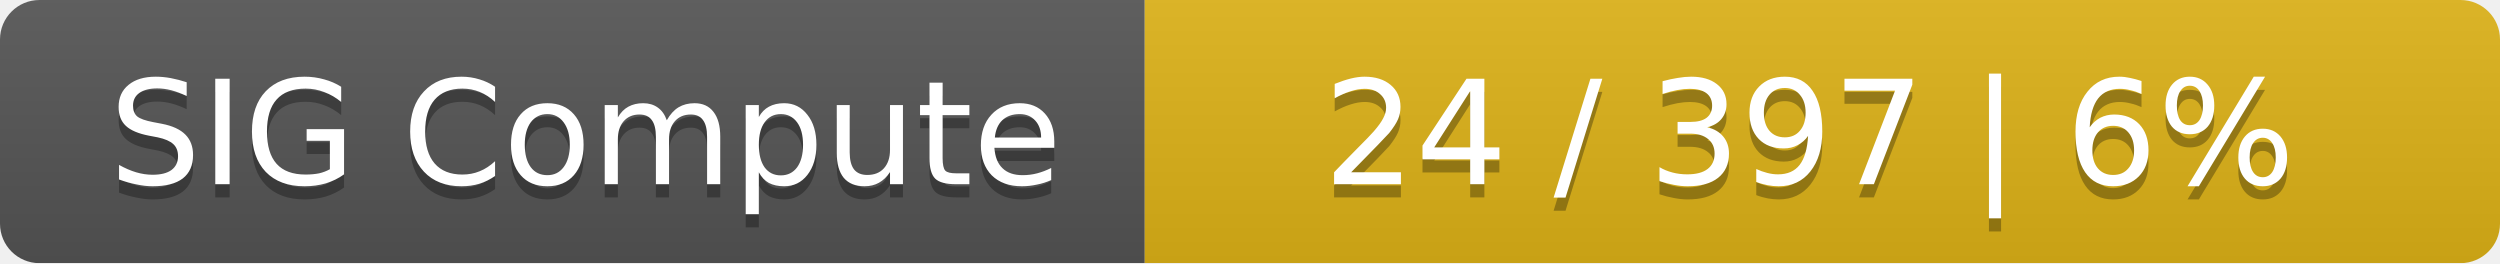
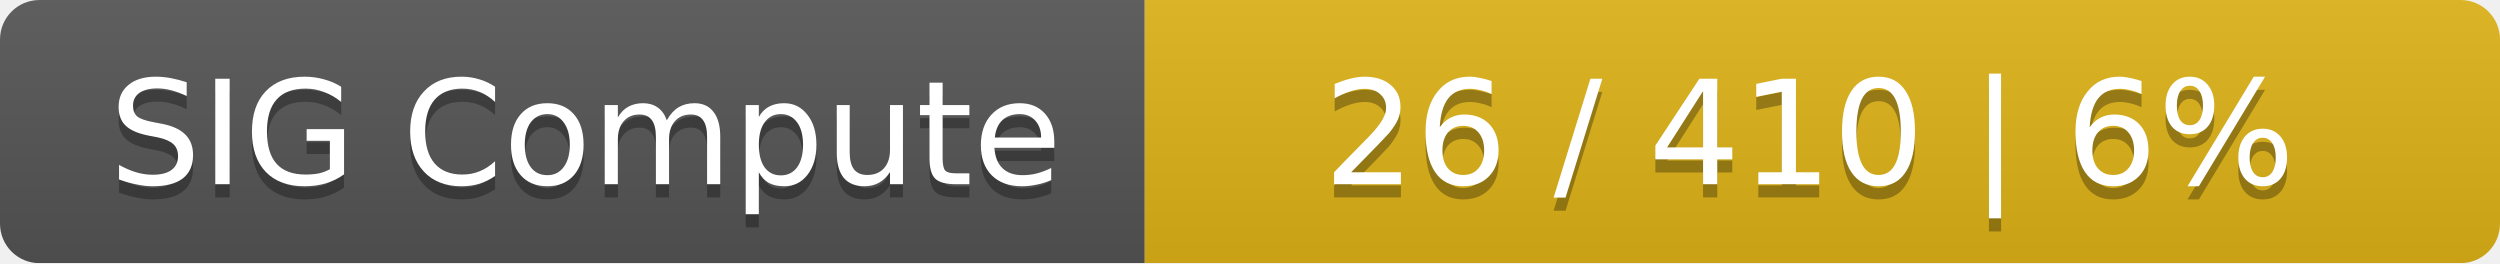
<svg xmlns="http://www.w3.org/2000/svg" width="190" height="20">
  <linearGradient id="smooth" x2="0" y2="100%">
    <stop offset="0" stop-color="#bbb" stop-opacity=".1" />
    <stop offset="1" stop-opacity=".1" />
  </linearGradient>
  <mask id="round">
    <rect width="190" height="20" rx="3" fill="#fff" />
  </mask>
  <g mask="url(#round)">
    <rect width="87" height="20" fill="#555" />
    <rect x="87" width="103" height="20" fill="#dfb317" />
    <rect width="190" height="20" fill="url(#smooth)" />
  </g>
  <g fill="#fff" text-anchor="middle" font-family="DejaVu Sans,Verdana,Geneva,sans-serif" font-size="11">
    <text x="44.5" y="15" fill="#010101" fill-opacity=".3">SIG Compute</text>
    <text x="44.5" y="14">SIG Compute</text>
-     <text x="137.5" y="15" fill="#010101" fill-opacity=".3">24 / 397    |    6%</text>
-     <text x="137.5" y="14">24 / 397    |    6%</text>
+     <text x="137.5" y="15" fill="#010101" fill-opacity=".3">26 / 410    |    6%</text>
+     <text x="137.5" y="14">26 / 410    |    6%</text>
  </g>
</svg>
